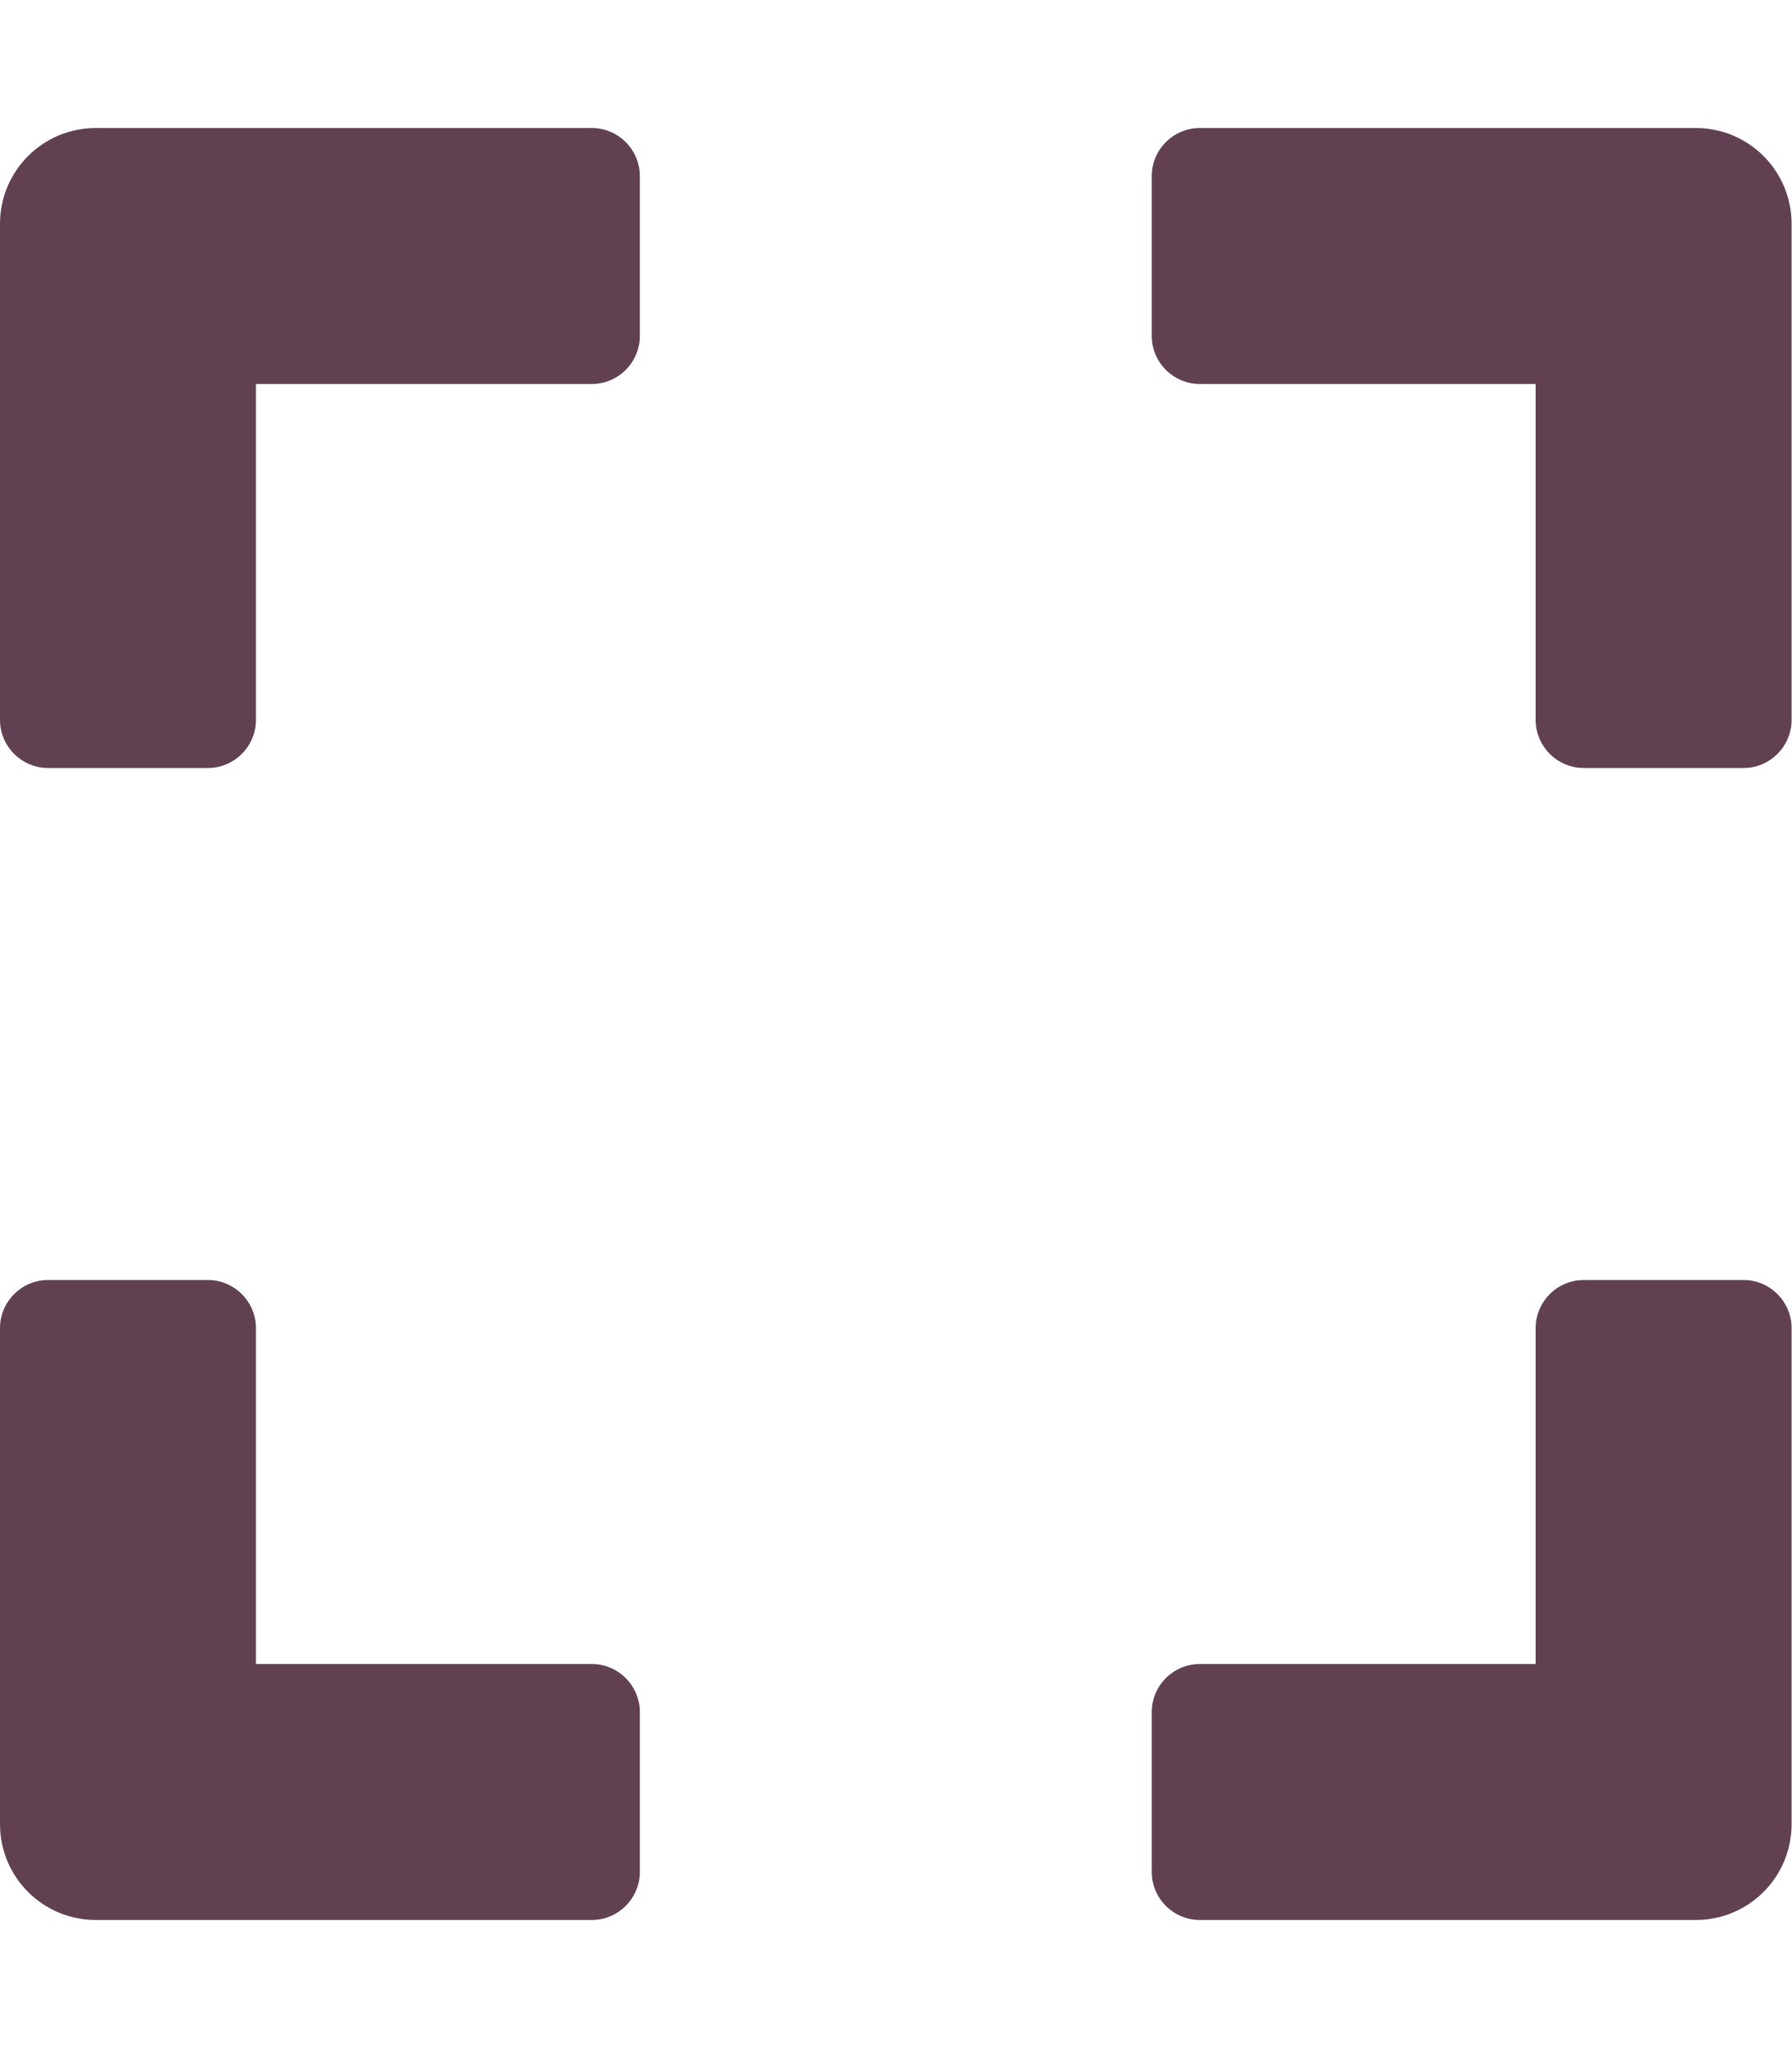
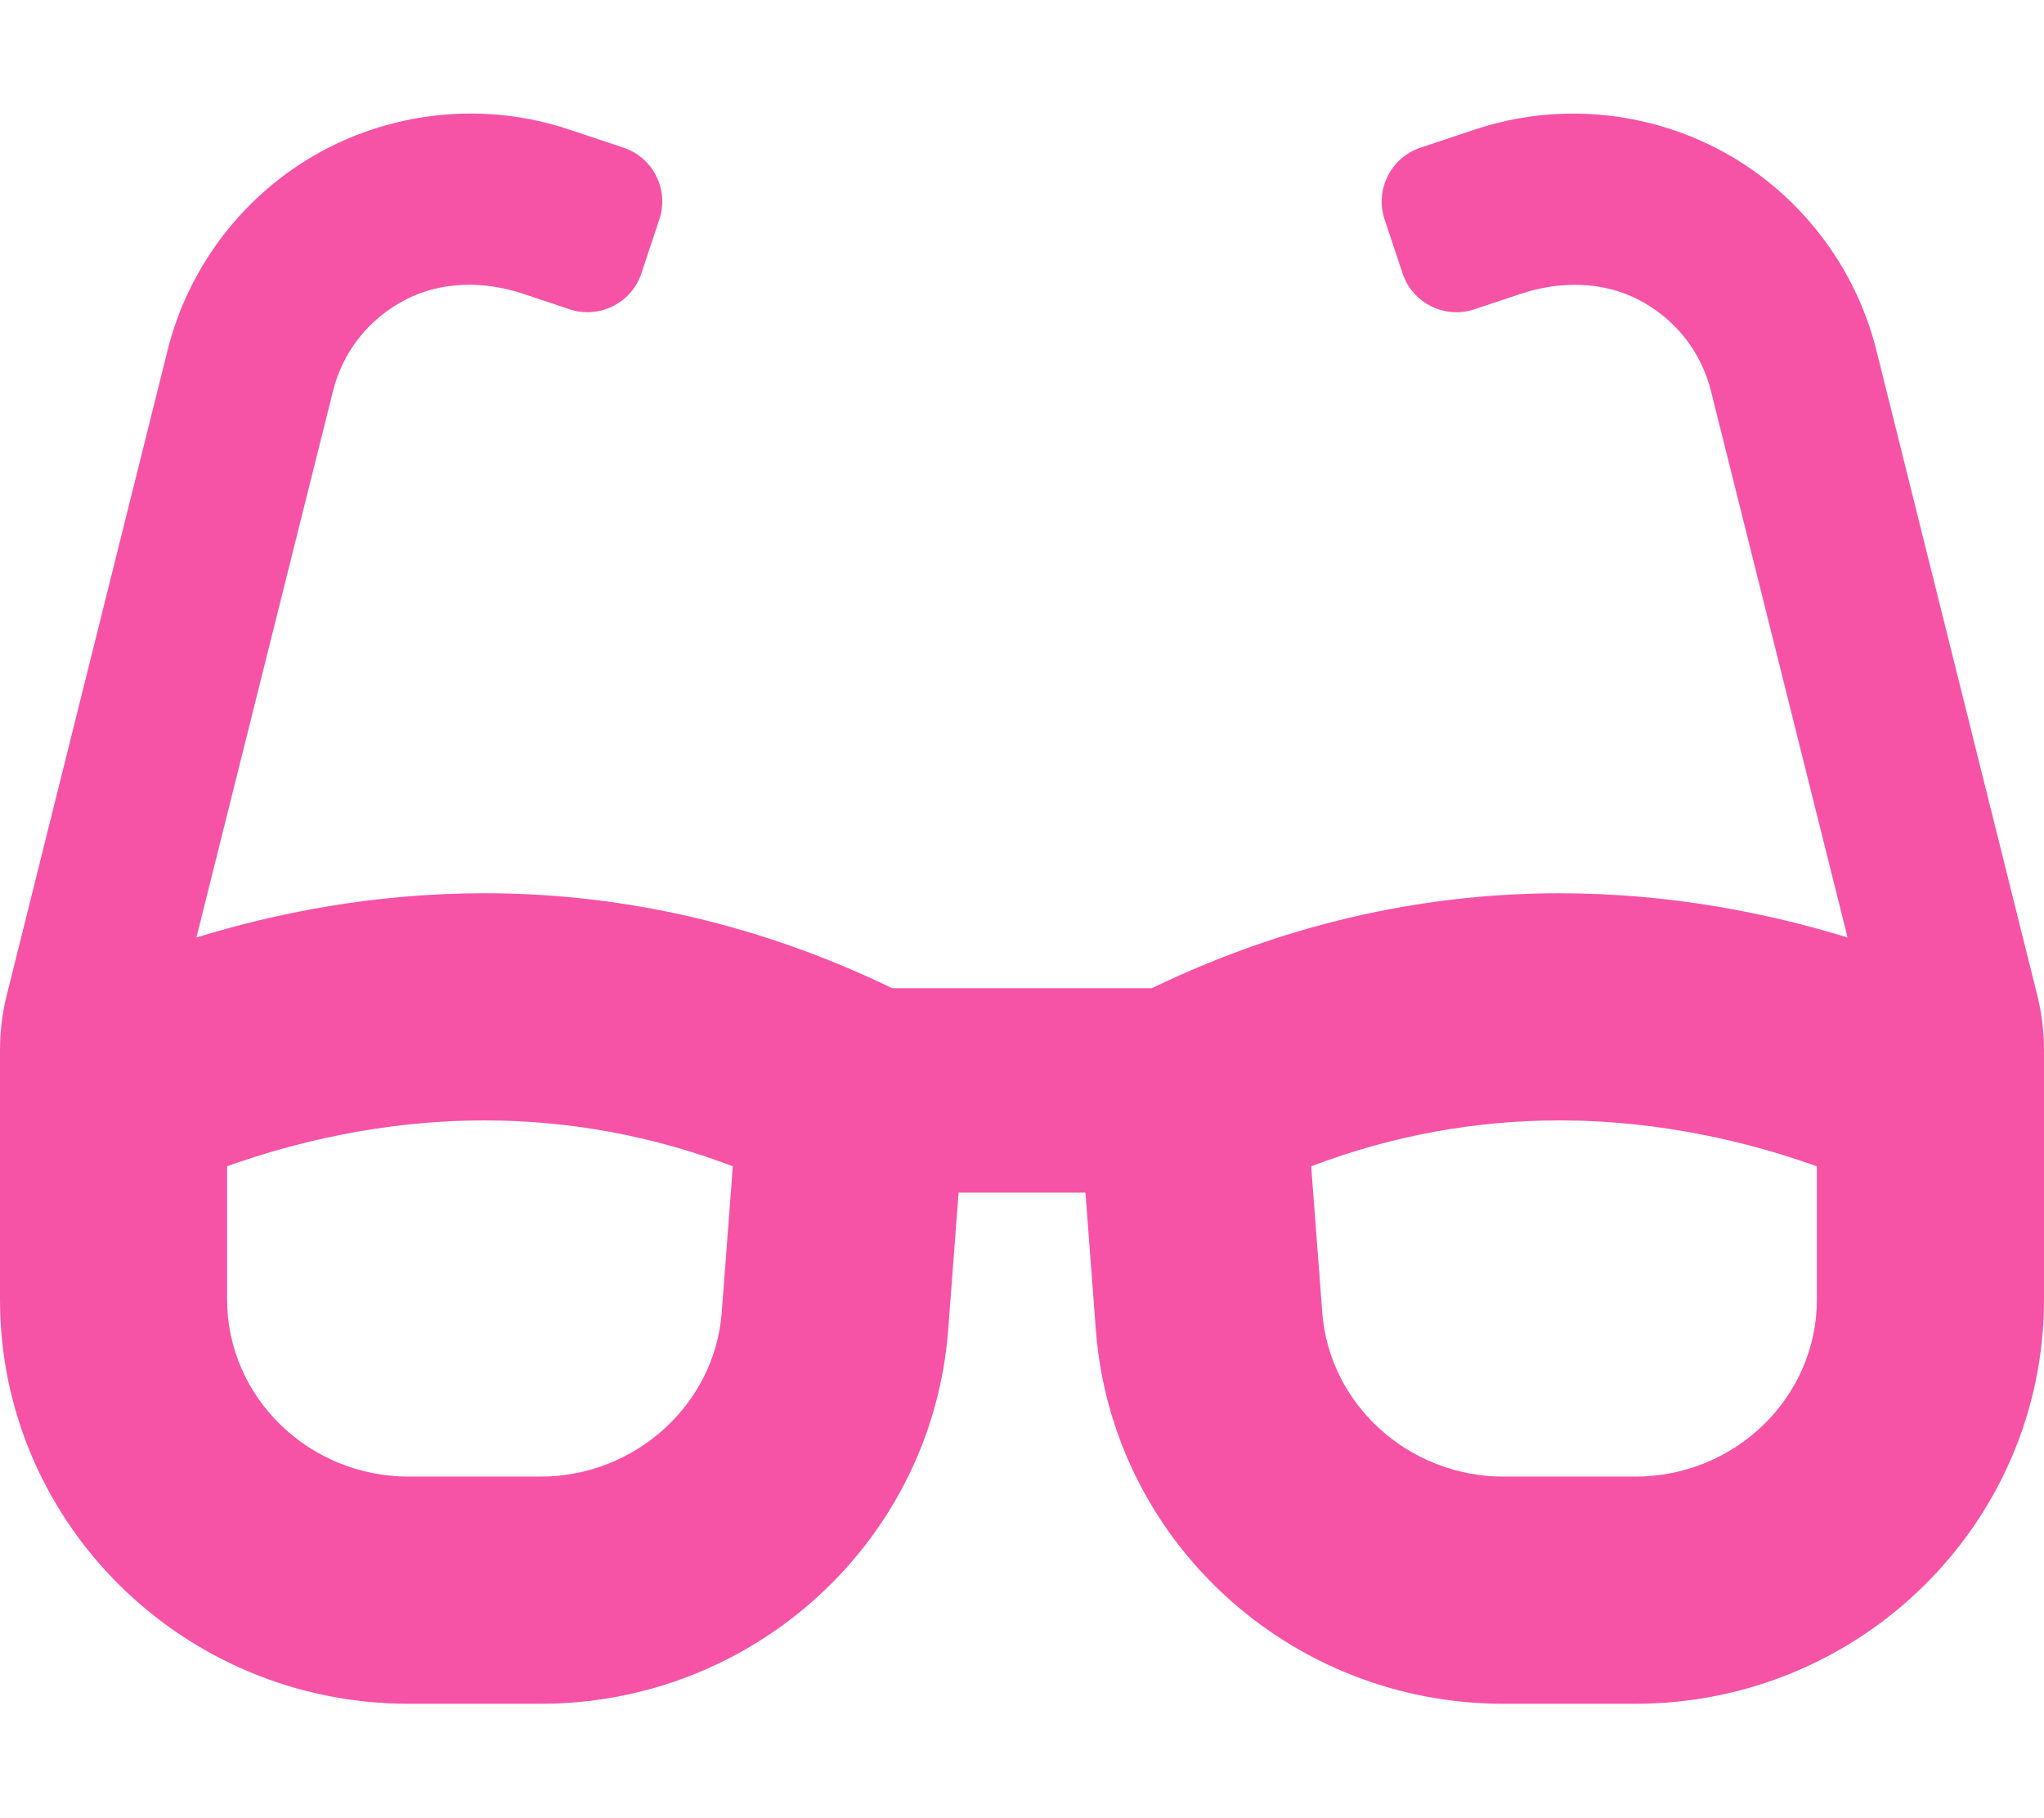
- <svg xmlns="http://www.w3.org/2000/svg" style="fill:#614051;" viewBox="0 0 448 512">
-   <path d="M0 180V56c0-13.3 10.7-24 24-24h124c6.6 0 12 5.4 12 12v40c0 6.6-5.4 12-12 12H64v84c0 6.6-5.4 12-12 12H12c-6.6 0-12-5.4-12-12zM288 44v40c0 6.6 5.4 12 12 12h84v84c0 6.6 5.4 12 12 12h40c6.6 0 12-5.4 12-12V56c0-13.3-10.7-24-24-24H300c-6.6 0-12 5.4-12 12zm148 276h-40c-6.6 0-12 5.4-12 12v84h-84c-6.6 0-12 5.4-12 12v40c0 6.6 5.4 12 12 12h124c13.3 0 24-10.7 24-24V332c0-6.6-5.4-12-12-12zM160 468v-40c0-6.6-5.4-12-12-12H64v-84c0-6.6-5.4-12-12-12H12c-6.6 0-12 5.4-12 12v124c0 13.3 10.7 24 24 24h124c6.6 0 12-5.4 12-12z" />
+ <svg xmlns="http://www.w3.org/2000/svg" style="fill:#F653A6;" viewBox="0 0 576 512">
+   <path d="M574.1 280.37L528.75 98.66c-5.91-23.7-21.59-44.05-43-55.81-21.44-11.73-46.97-14.11-70.19-6.33l-15.25 5.08c-8.39 2.79-12.92 11.86-10.12 20.24l5.06 15.18c2.79 8.38 11.85 12.91 20.23 10.12l13.18-4.39c10.87-3.62 23-3.57 33.16 1.73 10.29 5.37 17.57 14.56 20.37 25.82l38.46 153.82c-22.19-6.81-49.79-12.46-81.2-12.46-34.77 0-73.98 7.02-114.85 26.74h-73.18c-40.87-19.74-80.08-26.75-114.86-26.75-31.42 0-59.02 5.65-81.21 12.46l38.46-153.83c2.79-11.25 10.09-20.45 20.38-25.81 10.16-5.3 22.28-5.35 33.15-1.73l13.17 4.39c8.38 2.79 17.44-1.74 20.23-10.12l5.06-15.18c2.8-8.38-1.73-17.45-10.12-20.24l-15.25-5.08c-23.22-7.78-48.75-5.41-70.19 6.33-21.41 11.77-37.09 32.11-43 55.8L1.9 280.37A64.218 64.218 0 0 0 0 295.86v70.25C0 429.01 51.58 480 115.2 480h37.12c60.28 0 110.37-45.94 114.88-105.37l2.93-38.63h35.75l2.93 38.63C313.31 434.06 363.4 480 423.68 480h37.12c63.62 0 115.2-50.99 115.2-113.88v-70.25c0-5.23-.64-10.43-1.9-15.5zm-370.72 89.42c-1.97 25.91-24.4 46.21-51.06 46.21H115.2C86.97 416 64 393.62 64 366.11v-37.54c18.12-6.49 43.42-12.92 72.58-12.92 23.86 0 47.26 4.33 69.93 12.92l-3.13 41.22zM512 366.12c0 27.51-22.97 49.88-51.2 49.88h-37.12c-26.67 0-49.1-20.3-51.06-46.21l-3.13-41.22c22.67-8.59 46.08-12.92 69.95-12.92 29.12 0 54.43 6.44 72.55 12.93v37.54z" />
</svg>
